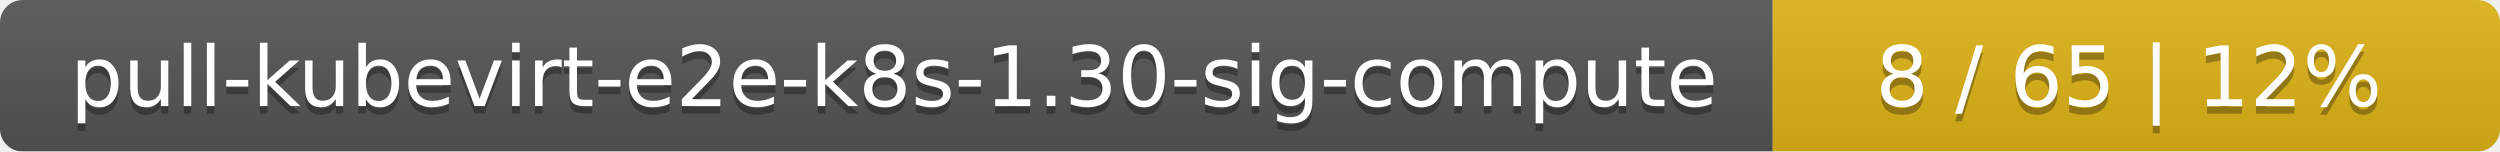
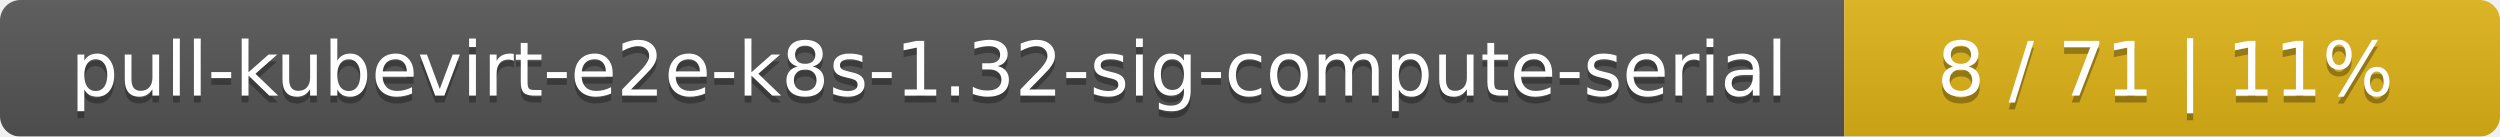
- <svg xmlns="http://www.w3.org/2000/svg" width="330" height="20">
+ <svg xmlns="http://www.w3.org/2000/svg" width="366" height="20">
  <linearGradient id="smooth" x2="0" y2="100%">
    <stop offset="0" stop-color="#bbb" stop-opacity=".1" />
    <stop offset="1" stop-opacity=".1" />
  </linearGradient>
  <mask id="round">
-     <rect width="330" height="20" rx="3" fill="#fff" />
+     <rect width="366" height="20" rx="3" fill="#fff" />
  </mask>
  <g mask="url(#round)">
-     <rect width="234" height="20" fill="#555" />
-     <rect x="234" width="96" height="20" fill="#dfb317" />
-     <rect width="330" height="20" fill="url(#smooth)" />
+     <rect width="270" height="20" fill="#555" />
+     <rect x="270" width="96" height="20" fill="#dfb317" />
+     <rect width="366" height="20" fill="url(#smooth)" />
  </g>
  <g fill="#fff" text-anchor="middle" font-family="DejaVu Sans,Verdana,Geneva,sans-serif" font-size="11">
-     <text x="118" y="15" fill="#010101" fill-opacity=".3">pull-kubevirt-e2e-k8s-1.30-sig-compute</text>
-     <text x="118" y="14">pull-kubevirt-e2e-k8s-1.30-sig-compute</text>
-     <text x="281" y="15" fill="#010101" fill-opacity=".3">8 / 65    |    12%</text>
-     <text x="281" y="14">8 / 65    |    12%</text>
+     <text x="136" y="15" fill="#010101" fill-opacity=".3">pull-kubevirt-e2e-k8s-1.32-sig-compute-serial</text>
+     <text x="136" y="14">pull-kubevirt-e2e-k8s-1.32-sig-compute-serial</text>
+     <text x="317" y="15" fill="#010101" fill-opacity=".3">8 / 71    |    11%</text>
+     <text x="317" y="14">8 / 71    |    11%</text>
  </g>
</svg>
